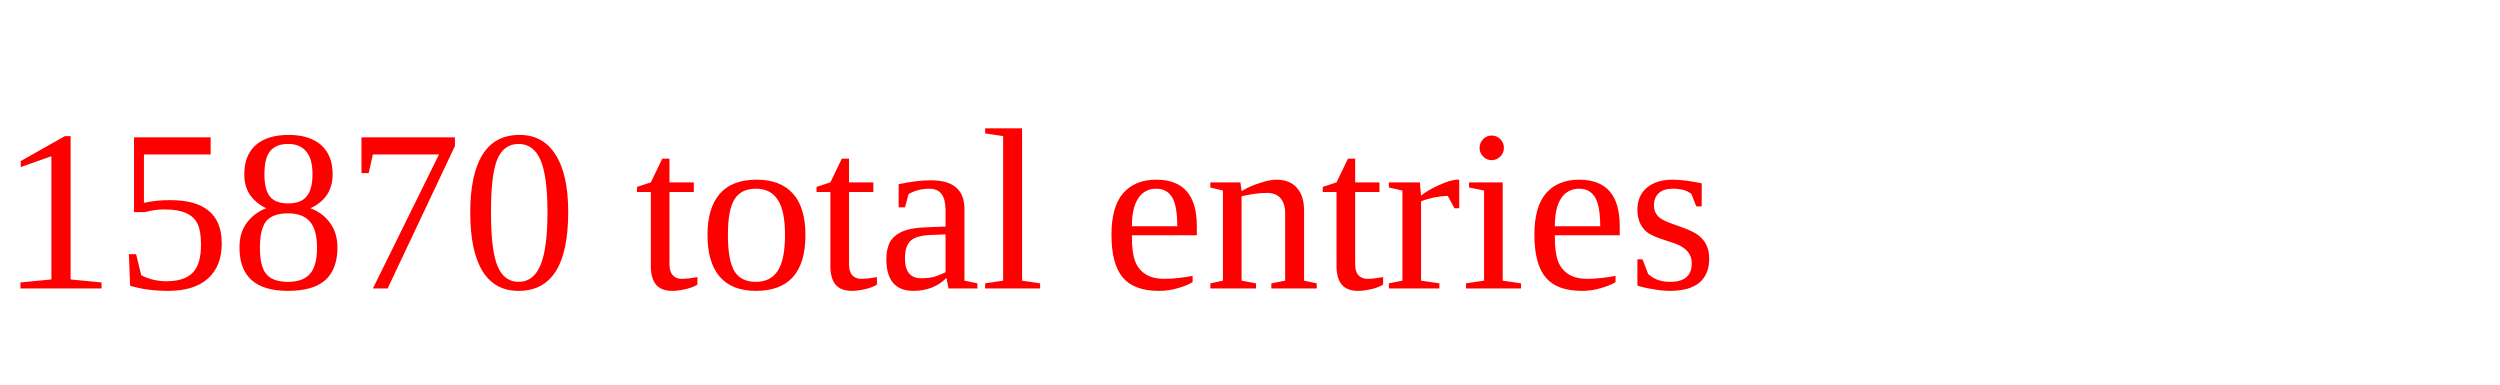
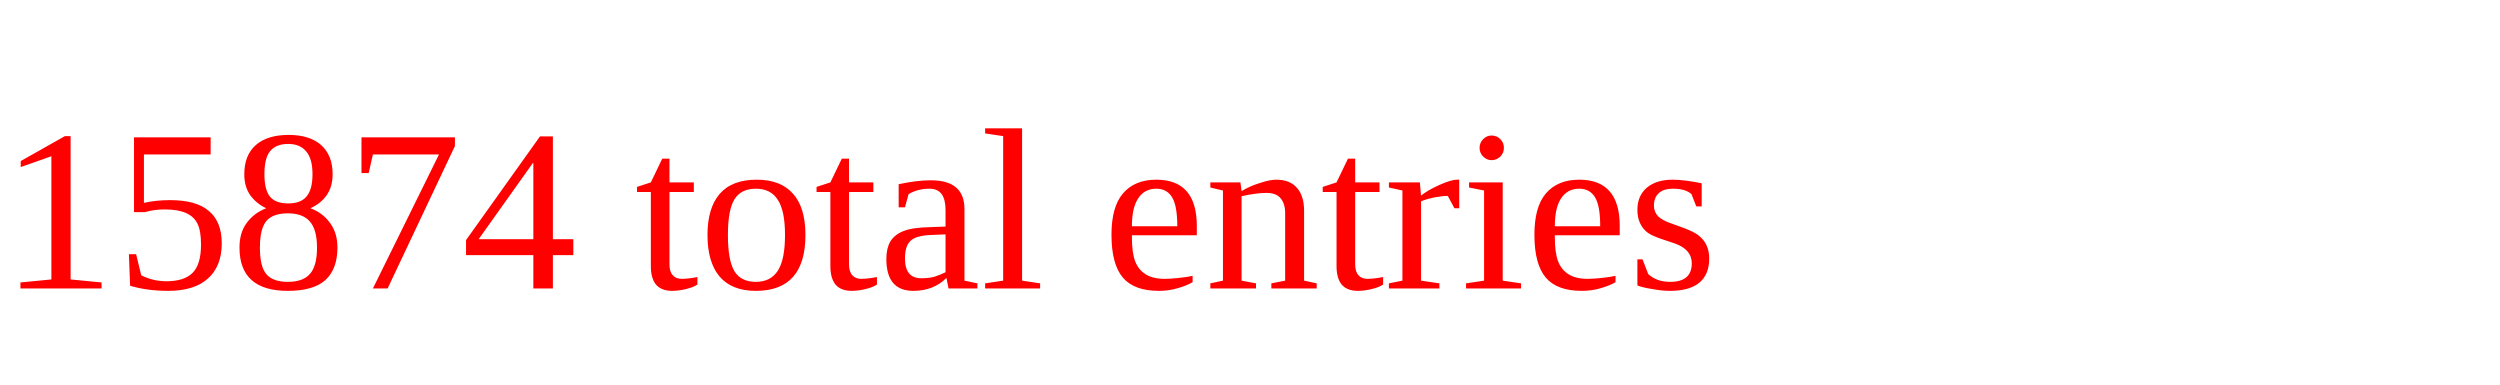
<svg xmlns="http://www.w3.org/2000/svg" height="20" width="130" version="1.1">
-   <text x="0" y="15" fill="red">15870 total entries</text>
+   <text x="0" y="15" fill="red">15874 total entries</text>
</svg>
